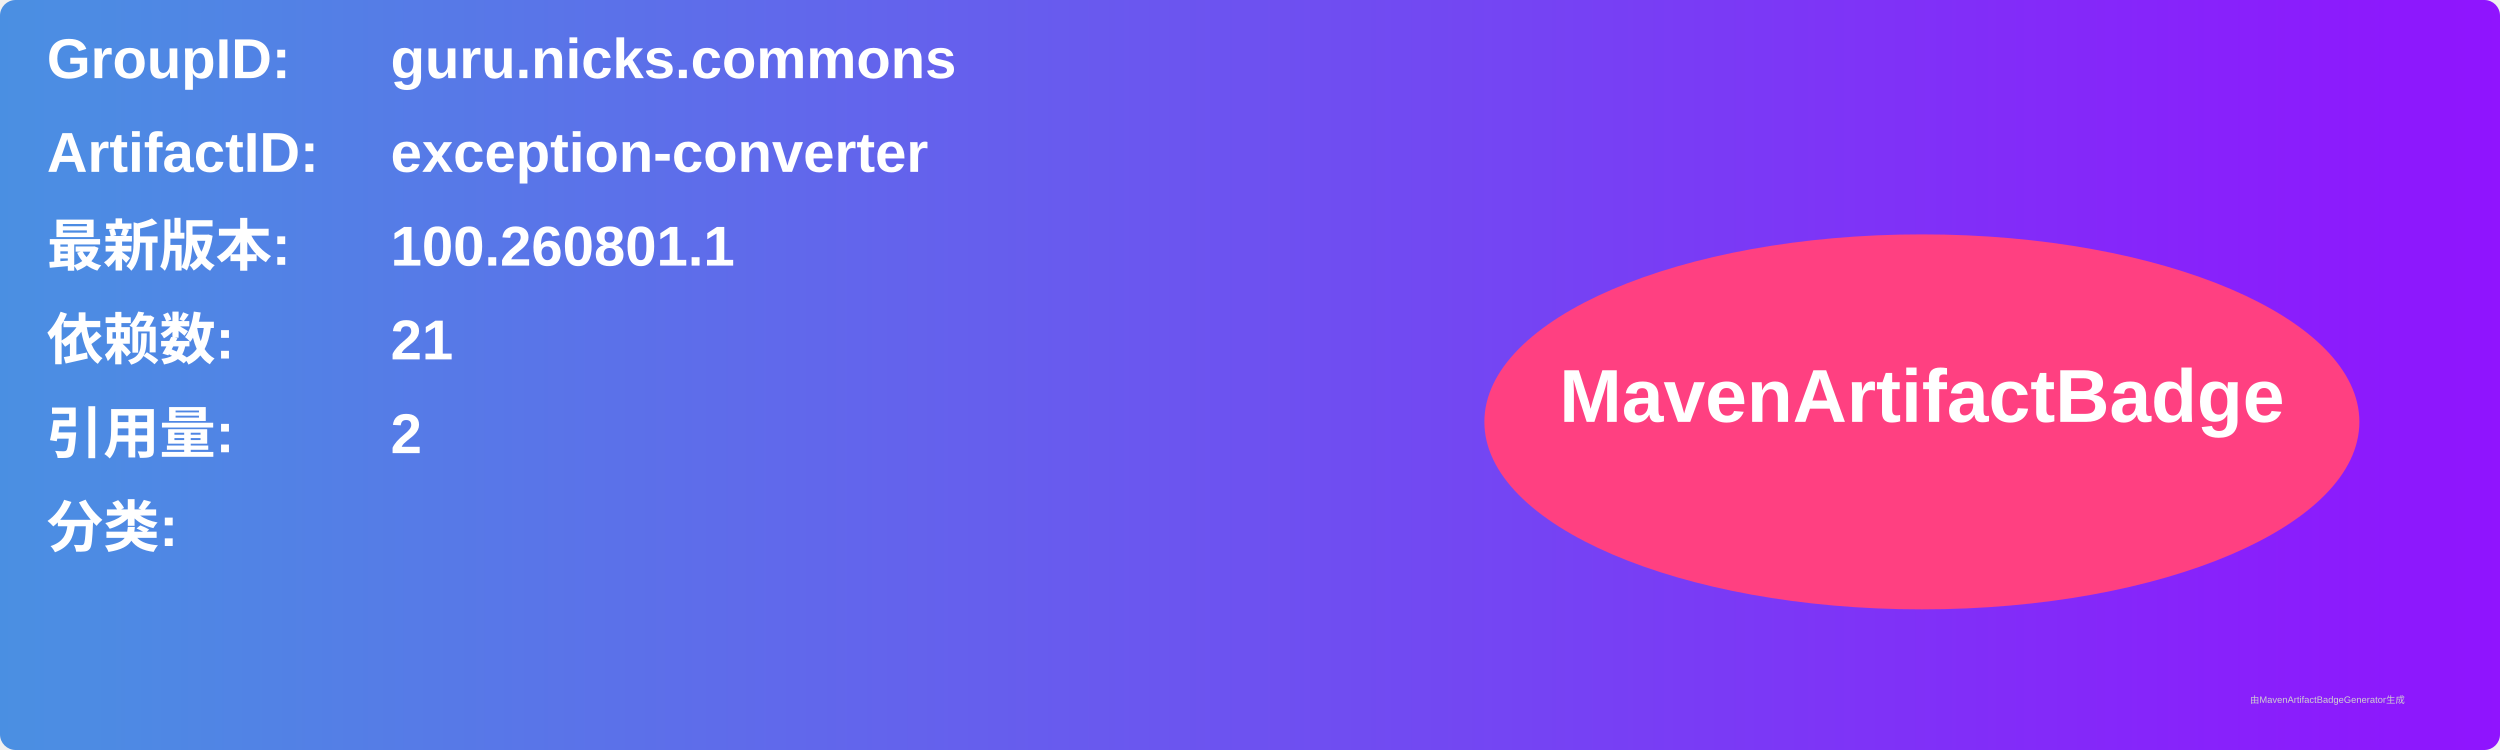
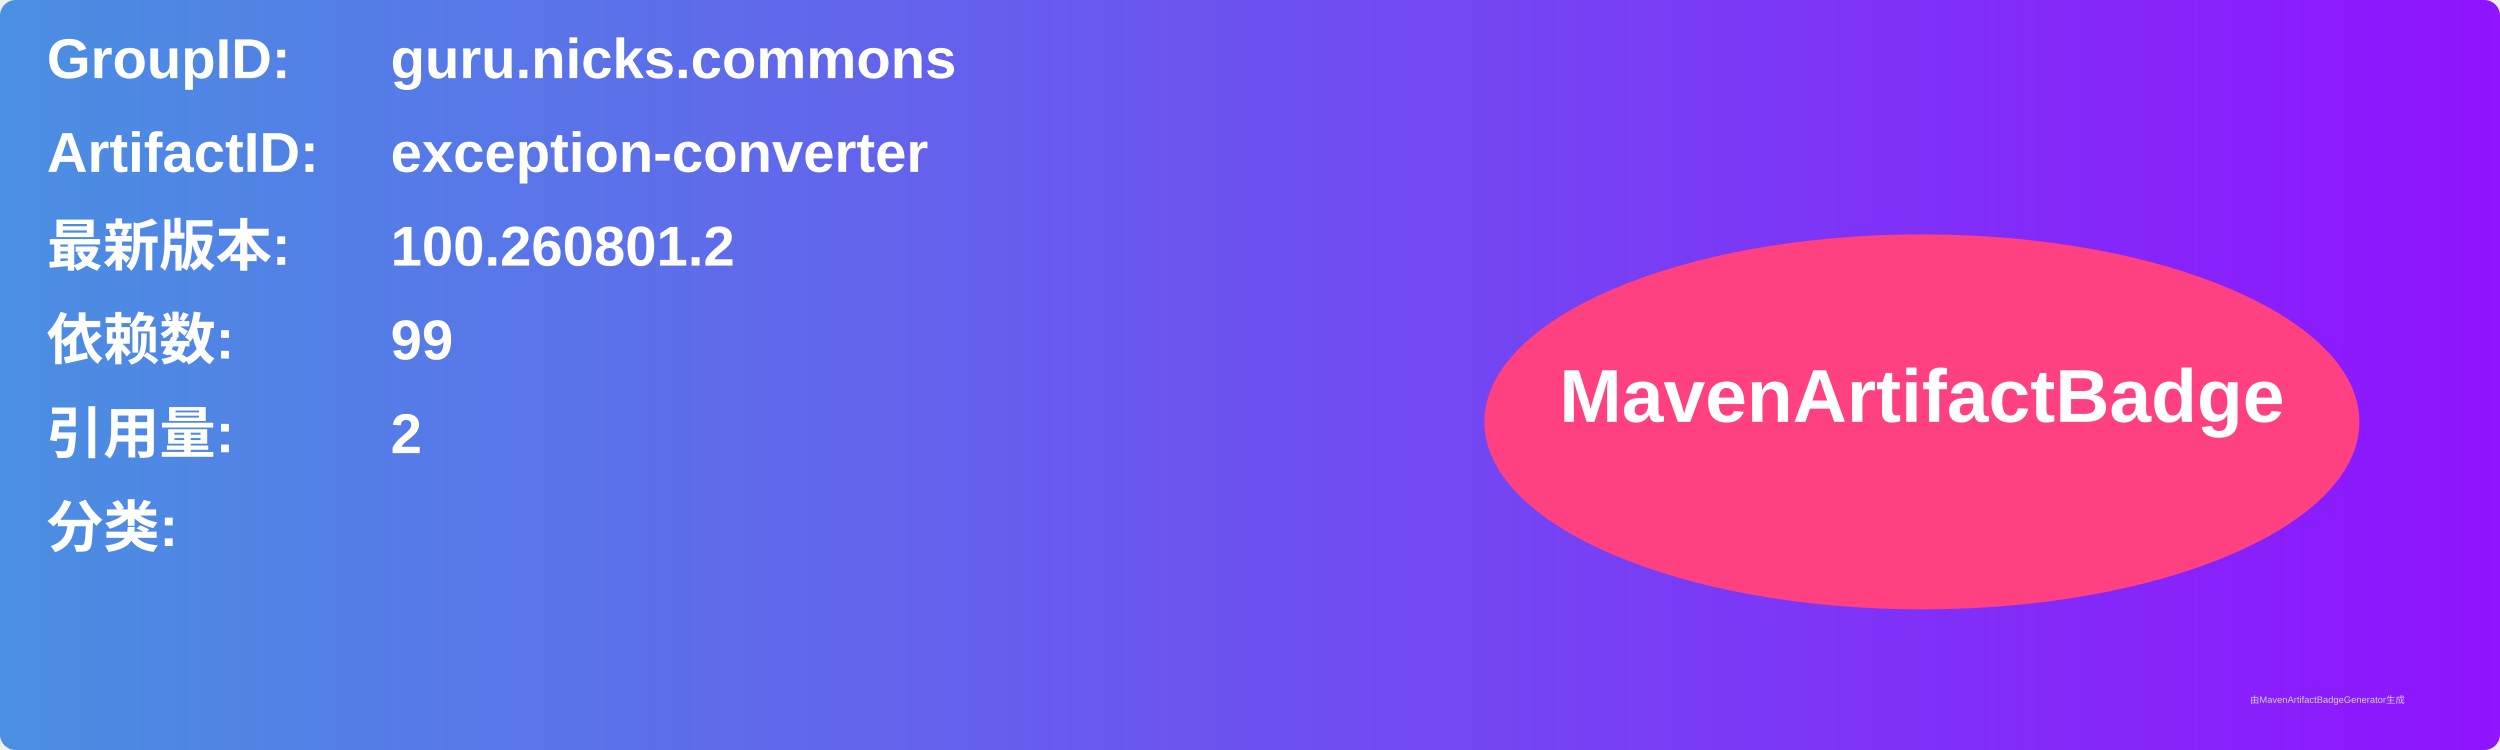
<svg xmlns="http://www.w3.org/2000/svg" width="800" height="240" viewBox="0 0 800 240">
  <linearGradient id="grad" x1="0%" y1="0%" x2="100%" y2="0%">
    <stop offset="0%" stop-color="#4a90e2" />
    <stop offset="100%" stop-color="#9013fe" />
  </linearGradient>
  <rect width="100%" height="100%" rx="5" ry="5" fill="url(#grad)" />
  <g transform="translate(15, 15)">
    <text x="0" y="10" font-family="Arial" font-size="18" fill="white" font-weight="bold" width="260">GroupID:</text>
    <text x="110" y="10" font-family="Arial" font-size="18" fill="white" font-weight="bold" width="460">guru.nicks.commons</text>
    <text x="0" y="40" font-family="Arial" font-size="18" fill="white" font-weight="bold" width="260">ArtifactID:</text>
    <text x="110" y="40" font-family="Arial" font-size="18" fill="white" font-weight="bold" width="460">exception-converter</text>
    <text x="0" y="70" font-family="Arial" font-size="18" fill="white" font-weight="bold">最新版本:</text>
    <text x="110" y="70" font-family="Arial" font-size="18" fill="white" font-weight="bold">
-       <tspan font-weight="bold">100.260801.1</tspan>
+       <tspan font-weight="bold">100.260801.2</tspan>
    </text>
    <text x="0" y="100" font-family="Arial" font-size="18" fill="white" font-weight="bold">依赖数: </text>
    <text x="110" y="100" font-family="Arial" font-size="18" fill="white">
-       <tspan font-weight="bold">21</tspan>
+       <tspan font-weight="bold">99</tspan>
    </text>
    <text x="0" y="130" font-family="Arial" font-size="18" fill="white" font-weight="bold">引用量: </text>
    <text x="110" y="130" font-family="Arial" font-size="18" fill="white">
      <tspan font-weight="bold">2</tspan>
    </text>
    <text x="0" y="160" font-family="Arial" font-size="18" fill="white" font-weight="bold">分类:</text>
    <text x="10" y="190" font-family="Arial" font-size="10" fill="white">
      <tspan font-weight="bold" />
    </text>
    <ellipse cx="600" cy="120" rx="140" ry="60" fill="#ff4081" />
    <text x="600" y="120" text-anchor="middle" font-family="Arial" font-size="24" fill="white" font-weight="bold">MavenArtifactBadge</text>
  </g>
  <text x="720" y="225" font-family="Arial" font-size="3" fill="#d0d0d0">由MavenArtifactBadgeGenerator生成</text>
</svg>
